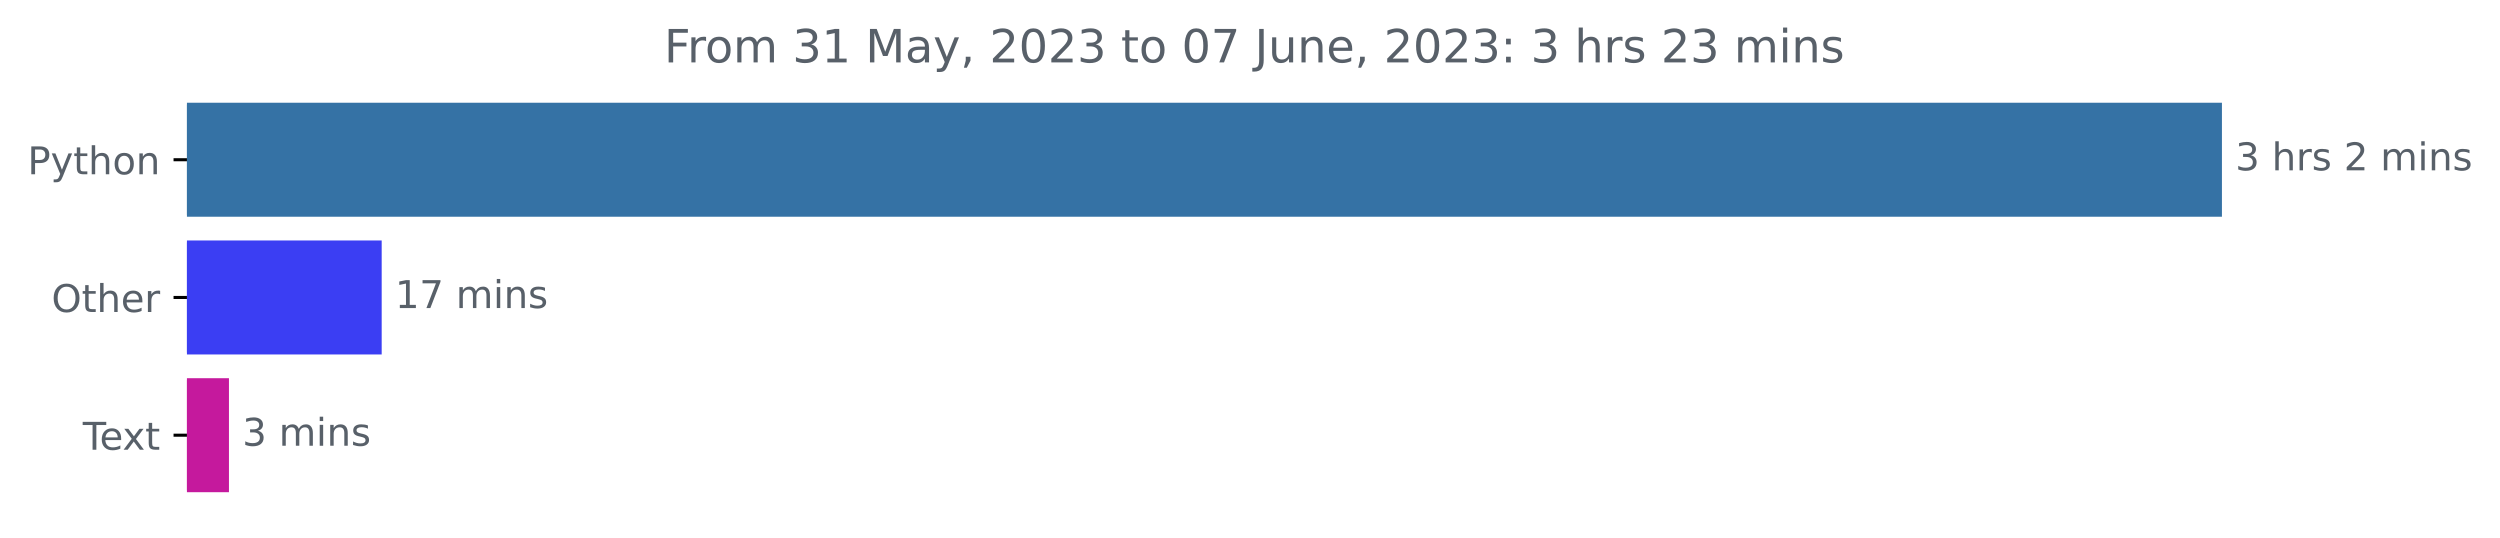
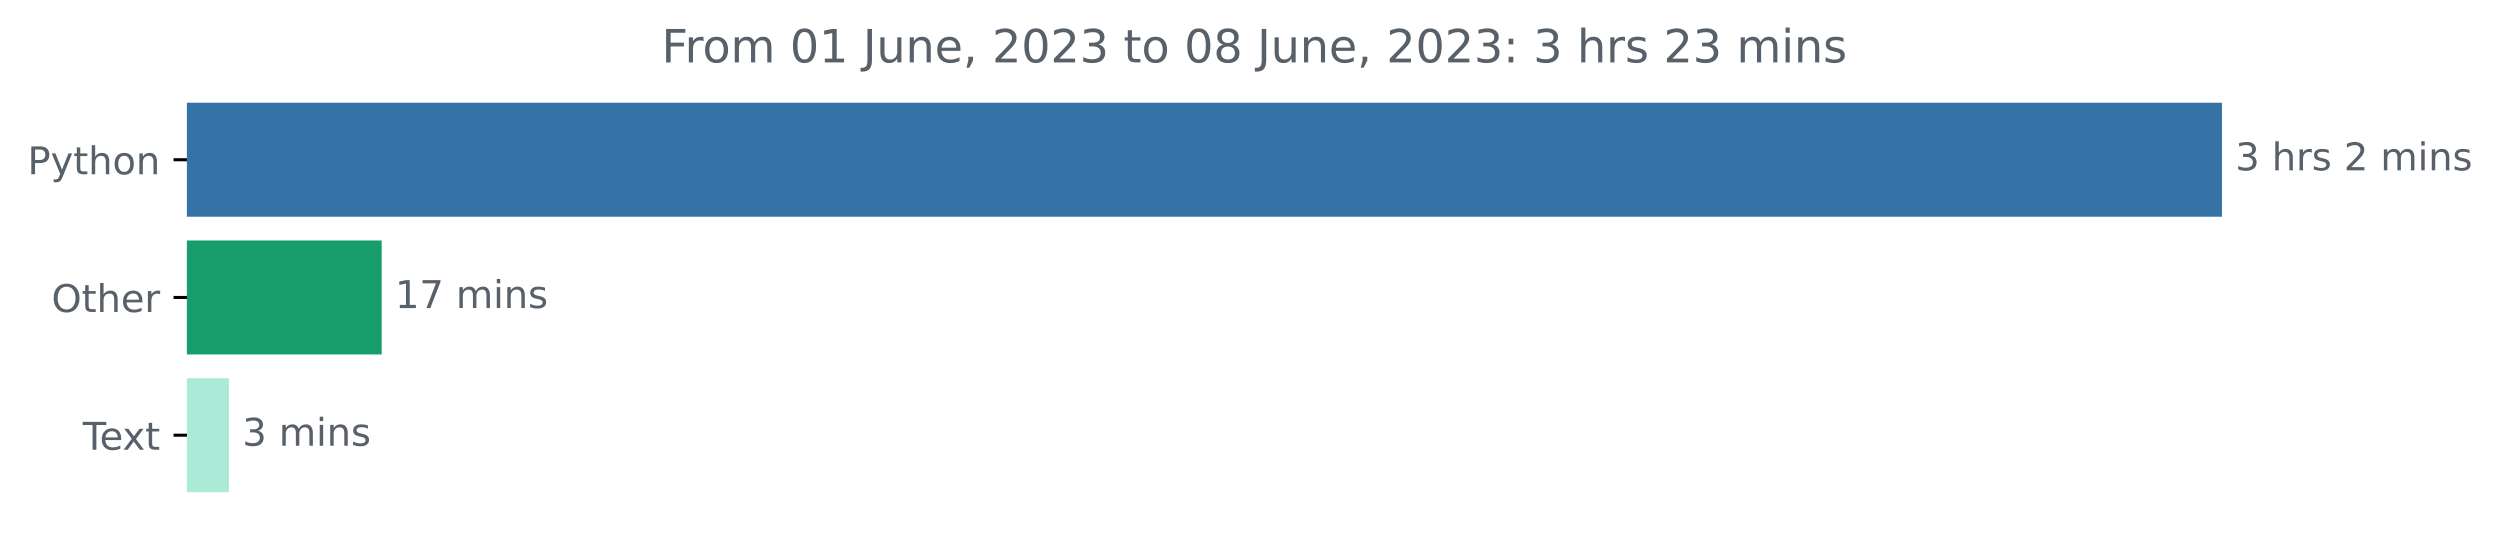
<svg xmlns="http://www.w3.org/2000/svg" xmlns:xlink="http://www.w3.org/1999/xlink" width="653.474pt" height="140.398pt" viewBox="0 0 653.474 140.398" version="1.1">
  <defs>
    <style type="text/css">*{stroke-linejoin: round; stroke-linecap: butt}</style>
  </defs>
  <g id="figure_1">
    <g id="patch_1">
      <path d="M 0 140.398  L 653.474 140.398  L 653.474 0  L 0 0  L 0 140.398  z " style="fill: none" />
    </g>
    <g id="axes_1">
      <g id="patch_2">
-         <path d="M 48.862 27.358  L 580.291 27.358  L 580.291 56.158  L 48.862 56.158  z " clip-path="url(#p1436b3078e)" style="fill: #3572a5; stroke: #3572a5; stroke-linejoin: miter" />
+         <path d="M 48.862 27.358  L 580.291 27.358  L 580.291 56.158  L 48.862 56.158  z " clip-path="url(#pfc983d947a)" style="fill: #3572a5; stroke: #3572a5; stroke-linejoin: miter" />
      </g>
      <g id="patch_3">
-         <path d="M 48.862 63.358  L 99.269 63.358  L 99.269 92.158  L 48.862 92.158  z " clip-path="url(#p1436b3078e)" style="fill: #3b3ef3; stroke: #3b3ef3; stroke-linejoin: miter" />
+         <path d="M 48.862 63.358  L 99.269 63.358  L 99.269 92.158  L 48.862 92.158  z " clip-path="url(#pfc983d947a)" style="fill: #179d6d; stroke: #179d6d; stroke-linejoin: miter" />
      </g>
      <g id="patch_4">
-         <path d="M 48.862 99.358  L 59.347 99.358  L 59.347 128.158  L 48.862 128.158  z " clip-path="url(#p1436b3078e)" style="fill: #c5199d; stroke: #c5199d; stroke-linejoin: miter" />
+         <path d="M 48.862 99.358  L 59.347 99.358  L 59.347 128.158  L 48.862 128.158  z " clip-path="url(#pfc983d947a)" style="fill: #acead8; stroke: #acead8; stroke-linejoin: miter" />
      </g>
      <g id="matplotlib.axis_1" />
      <g id="matplotlib.axis_2">
        <g id="ytick_1">
          <g id="line2d_1">
            <defs>
-               <path id="m587de7eec0" d="M 0 0  L -3.5 0  " style="stroke: #000000; stroke-width: 0.8" />
+               <path id="mb0fc839c42" d="M 0 0  L -3.5 0  " style="stroke: #000000; stroke-width: 0.8" />
            </defs>
            <g>
-               <use xlink:href="#m587de7eec0" x="48.862" y="41.758" style="stroke: #000000; stroke-width: 0.8" />
+               <use xlink:href="#mb0fc839c42" x="48.862" y="41.758" style="stroke: #000000; stroke-width: 0.8" />
            </g>
          </g>
          <g id="text_1">
            <g style="fill: #586069" transform="translate(7.2 45.55734)scale(0.1 -0.1)">
              <defs>
                <path id="DejaVuSans-50" d="M 1259 4147  L 1259 2394  L 2053 2394  Q 2494 2394 2734 2622  Q 2975 2850 2975 3272  Q 2975 3691 2734 3919  Q 2494 4147 2053 4147  L 1259 4147  z M 628 4666  L 2053 4666  Q 2838 4666 3239 4311  Q 3641 3956 3641 3272  Q 3641 2581 3239 2228  Q 2838 1875 2053 1875  L 1259 1875  L 1259 0  L 628 0  L 628 4666  z " transform="scale(0.015625)" />
                <path id="DejaVuSans-79" d="M 2059 -325  Q 1816 -950 1584 -1140  Q 1353 -1331 966 -1331  L 506 -1331  L 506 -850  L 844 -850  Q 1081 -850 1212 -737  Q 1344 -625 1503 -206  L 1606 56  L 191 3500  L 800 3500  L 1894 763  L 2988 3500  L 3597 3500  L 2059 -325  z " transform="scale(0.015625)" />
                <path id="DejaVuSans-74" d="M 1172 4494  L 1172 3500  L 2356 3500  L 2356 3053  L 1172 3053  L 1172 1153  Q 1172 725 1289 603  Q 1406 481 1766 481  L 2356 481  L 2356 0  L 1766 0  Q 1100 0 847 248  Q 594 497 594 1153  L 594 3053  L 172 3053  L 172 3500  L 594 3500  L 594 4494  L 1172 4494  z " transform="scale(0.015625)" />
                <path id="DejaVuSans-68" d="M 3513 2113  L 3513 0  L 2938 0  L 2938 2094  Q 2938 2591 2744 2837  Q 2550 3084 2163 3084  Q 1697 3084 1428 2787  Q 1159 2491 1159 1978  L 1159 0  L 581 0  L 581 4863  L 1159 4863  L 1159 2956  Q 1366 3272 1645 3428  Q 1925 3584 2291 3584  Q 2894 3584 3203 3211  Q 3513 2838 3513 2113  z " transform="scale(0.015625)" />
                <path id="DejaVuSans-6f" d="M 1959 3097  Q 1497 3097 1228 2736  Q 959 2375 959 1747  Q 959 1119 1226 758  Q 1494 397 1959 397  Q 2419 397 2687 759  Q 2956 1122 2956 1747  Q 2956 2369 2687 2733  Q 2419 3097 1959 3097  z M 1959 3584  Q 2709 3584 3137 3096  Q 3566 2609 3566 1747  Q 3566 888 3137 398  Q 2709 -91 1959 -91  Q 1206 -91 779 398  Q 353 888 353 1747  Q 353 2609 779 3096  Q 1206 3584 1959 3584  z " transform="scale(0.015625)" />
                <path id="DejaVuSans-6e" d="M 3513 2113  L 3513 0  L 2938 0  L 2938 2094  Q 2938 2591 2744 2837  Q 2550 3084 2163 3084  Q 1697 3084 1428 2787  Q 1159 2491 1159 1978  L 1159 0  L 581 0  L 581 3500  L 1159 3500  L 1159 2956  Q 1366 3272 1645 3428  Q 1925 3584 2291 3584  Q 2894 3584 3203 3211  Q 3513 2838 3513 2113  z " transform="scale(0.015625)" />
              </defs>
              <use xlink:href="#DejaVuSans-50" />
              <use xlink:href="#DejaVuSans-79" x="60.303" />
              <use xlink:href="#DejaVuSans-74" x="119.482" />
              <use xlink:href="#DejaVuSans-68" x="158.691" />
              <use xlink:href="#DejaVuSans-6f" x="222.07" />
              <use xlink:href="#DejaVuSans-6e" x="283.252" />
            </g>
          </g>
        </g>
        <g id="ytick_2">
          <g id="line2d_2">
            <g>
-               <use xlink:href="#m587de7eec0" x="48.862" y="77.758" style="stroke: #000000; stroke-width: 0.8" />
+               <use xlink:href="#mb0fc839c42" x="48.862" y="77.758" style="stroke: #000000; stroke-width: 0.8" />
            </g>
          </g>
          <g id="text_2">
            <g style="fill: #586069" transform="translate(13.46875 81.55734)scale(0.1 -0.1)">
              <defs>
                <path id="DejaVuSans-4f" d="M 2522 4238  Q 1834 4238 1429 3725  Q 1025 3213 1025 2328  Q 1025 1447 1429 934  Q 1834 422 2522 422  Q 3209 422 3611 934  Q 4013 1447 4013 2328  Q 4013 3213 3611 3725  Q 3209 4238 2522 4238  z M 2522 4750  Q 3503 4750 4090 4092  Q 4678 3434 4678 2328  Q 4678 1225 4090 567  Q 3503 -91 2522 -91  Q 1538 -91 948 565  Q 359 1222 359 2328  Q 359 3434 948 4092  Q 1538 4750 2522 4750  z " transform="scale(0.015625)" />
                <path id="DejaVuSans-65" d="M 3597 1894  L 3597 1613  L 953 1613  Q 991 1019 1311 708  Q 1631 397 2203 397  Q 2534 397 2845 478  Q 3156 559 3463 722  L 3463 178  Q 3153 47 2828 -22  Q 2503 -91 2169 -91  Q 1331 -91 842 396  Q 353 884 353 1716  Q 353 2575 817 3079  Q 1281 3584 2069 3584  Q 2775 3584 3186 3129  Q 3597 2675 3597 1894  z M 3022 2063  Q 3016 2534 2758 2815  Q 2500 3097 2075 3097  Q 1594 3097 1305 2825  Q 1016 2553 972 2059  L 3022 2063  z " transform="scale(0.015625)" />
                <path id="DejaVuSans-72" d="M 2631 2963  Q 2534 3019 2420 3045  Q 2306 3072 2169 3072  Q 1681 3072 1420 2755  Q 1159 2438 1159 1844  L 1159 0  L 581 0  L 581 3500  L 1159 3500  L 1159 2956  Q 1341 3275 1631 3429  Q 1922 3584 2338 3584  Q 2397 3584 2469 3576  Q 2541 3569 2628 3553  L 2631 2963  z " transform="scale(0.015625)" />
              </defs>
              <use xlink:href="#DejaVuSans-4f" />
              <use xlink:href="#DejaVuSans-74" x="78.711" />
              <use xlink:href="#DejaVuSans-68" x="117.92" />
              <use xlink:href="#DejaVuSans-65" x="181.299" />
              <use xlink:href="#DejaVuSans-72" x="242.822" />
            </g>
          </g>
        </g>
        <g id="ytick_3">
          <g id="line2d_3">
            <g>
-               <use xlink:href="#m587de7eec0" x="48.862" y="113.758" style="stroke: #000000; stroke-width: 0.8" />
+               <use xlink:href="#mb0fc839c42" x="48.862" y="113.758" style="stroke: #000000; stroke-width: 0.8" />
            </g>
          </g>
          <g id="text_3">
            <g style="fill: #586069" transform="translate(21.6375 117.5573)scale(0.1 -0.1)">
              <defs>
                <path id="DejaVuSans-54" d="M -19 4666  L 3928 4666  L 3928 4134  L 2272 4134  L 2272 0  L 1638 0  L 1638 4134  L -19 4134  L -19 4666  z " transform="scale(0.015625)" />
                <path id="DejaVuSans-78" d="M 3513 3500  L 2247 1797  L 3578 0  L 2900 0  L 1881 1375  L 863 0  L 184 0  L 1544 1831  L 300 3500  L 978 3500  L 1906 2253  L 2834 3500  L 3513 3500  z " transform="scale(0.015625)" />
              </defs>
              <use xlink:href="#DejaVuSans-54" />
              <use xlink:href="#DejaVuSans-65" x="44.084" />
              <use xlink:href="#DejaVuSans-78" x="103.857" />
              <use xlink:href="#DejaVuSans-74" x="163.037" />
            </g>
          </g>
        </g>
      </g>
      <g id="text_4">
        <g style="fill: #586069" transform="translate(584.2911 44.5175)scale(0.1 -0.1)">
          <defs>
            <path id="DejaVuSans-33" d="M 2597 2516  Q 3050 2419 3304 2112  Q 3559 1806 3559 1356  Q 3559 666 3084 287  Q 2609 -91 1734 -91  Q 1441 -91 1130 -33  Q 819 25 488 141  L 488 750  Q 750 597 1062 519  Q 1375 441 1716 441  Q 2309 441 2620 675  Q 2931 909 2931 1356  Q 2931 1769 2642 2001  Q 2353 2234 1838 2234  L 1294 2234  L 1294 2753  L 1863 2753  Q 2328 2753 2575 2939  Q 2822 3125 2822 3475  Q 2822 3834 2567 4026  Q 2313 4219 1838 4219  Q 1578 4219 1281 4162  Q 984 4106 628 3988  L 628 4550  Q 988 4650 1302 4700  Q 1616 4750 1894 4750  Q 2613 4750 3031 4423  Q 3450 4097 3450 3541  Q 3450 3153 3228 2886  Q 3006 2619 2597 2516  z " transform="scale(0.015625)" />
            <path id="DejaVuSans-20" transform="scale(0.015625)" />
            <path id="DejaVuSans-73" d="M 2834 3397  L 2834 2853  Q 2591 2978 2328 3040  Q 2066 3103 1784 3103  Q 1356 3103 1142 2972  Q 928 2841 928 2578  Q 928 2378 1081 2264  Q 1234 2150 1697 2047  L 1894 2003  Q 2506 1872 2764 1633  Q 3022 1394 3022 966  Q 3022 478 2636 193  Q 2250 -91 1575 -91  Q 1294 -91 989 -36  Q 684 19 347 128  L 347 722  Q 666 556 975 473  Q 1284 391 1588 391  Q 1994 391 2212 530  Q 2431 669 2431 922  Q 2431 1156 2273 1281  Q 2116 1406 1581 1522  L 1381 1569  Q 847 1681 609 1914  Q 372 2147 372 2553  Q 372 3047 722 3315  Q 1072 3584 1716 3584  Q 2034 3584 2315 3537  Q 2597 3491 2834 3397  z " transform="scale(0.015625)" />
            <path id="DejaVuSans-32" d="M 1228 531  L 3431 531  L 3431 0  L 469 0  L 469 531  Q 828 903 1448 1529  Q 2069 2156 2228 2338  Q 2531 2678 2651 2914  Q 2772 3150 2772 3378  Q 2772 3750 2511 3984  Q 2250 4219 1831 4219  Q 1534 4219 1204 4116  Q 875 4013 500 3803  L 500 4441  Q 881 4594 1212 4672  Q 1544 4750 1819 4750  Q 2544 4750 2975 4387  Q 3406 4025 3406 3419  Q 3406 3131 3298 2873  Q 3191 2616 2906 2266  Q 2828 2175 2409 1742  Q 1991 1309 1228 531  z " transform="scale(0.015625)" />
            <path id="DejaVuSans-6d" d="M 3328 2828  Q 3544 3216 3844 3400  Q 4144 3584 4550 3584  Q 5097 3584 5394 3201  Q 5691 2819 5691 2113  L 5691 0  L 5113 0  L 5113 2094  Q 5113 2597 4934 2840  Q 4756 3084 4391 3084  Q 3944 3084 3684 2787  Q 3425 2491 3425 1978  L 3425 0  L 2847 0  L 2847 2094  Q 2847 2600 2669 2842  Q 2491 3084 2119 3084  Q 1678 3084 1418 2786  Q 1159 2488 1159 1978  L 1159 0  L 581 0  L 581 3500  L 1159 3500  L 1159 2956  Q 1356 3278 1631 3431  Q 1906 3584 2284 3584  Q 2666 3584 2933 3390  Q 3200 3197 3328 2828  z " transform="scale(0.015625)" />
            <path id="DejaVuSans-69" d="M 603 3500  L 1178 3500  L 1178 0  L 603 0  L 603 3500  z M 603 4863  L 1178 4863  L 1178 4134  L 603 4134  L 603 4863  z " transform="scale(0.015625)" />
          </defs>
          <use xlink:href="#DejaVuSans-33" />
          <use xlink:href="#DejaVuSans-20" x="63.623" />
          <use xlink:href="#DejaVuSans-68" x="95.41" />
          <use xlink:href="#DejaVuSans-72" x="158.789" />
          <use xlink:href="#DejaVuSans-73" x="199.902" />
          <use xlink:href="#DejaVuSans-20" x="252.002" />
          <use xlink:href="#DejaVuSans-32" x="283.789" />
          <use xlink:href="#DejaVuSans-20" x="347.412" />
          <use xlink:href="#DejaVuSans-6d" x="379.199" />
          <use xlink:href="#DejaVuSans-69" x="476.611" />
          <use xlink:href="#DejaVuSans-6e" x="504.395" />
          <use xlink:href="#DejaVuSans-73" x="567.773" />
        </g>
      </g>
      <g id="text_5">
        <g style="fill: #586069" transform="translate(103.2688 80.5175)scale(0.1 -0.1)">
          <defs>
            <path id="DejaVuSans-31" d="M 794 531  L 1825 531  L 1825 4091  L 703 3866  L 703 4441  L 1819 4666  L 2450 4666  L 2450 531  L 3481 531  L 3481 0  L 794 0  L 794 531  z " transform="scale(0.015625)" />
            <path id="DejaVuSans-37" d="M 525 4666  L 3525 4666  L 3525 4397  L 1831 0  L 1172 0  L 2766 4134  L 525 4134  L 525 4666  z " transform="scale(0.015625)" />
          </defs>
          <use xlink:href="#DejaVuSans-31" />
          <use xlink:href="#DejaVuSans-37" x="63.623" />
          <use xlink:href="#DejaVuSans-20" x="127.246" />
          <use xlink:href="#DejaVuSans-6d" x="159.033" />
          <use xlink:href="#DejaVuSans-69" x="256.445" />
          <use xlink:href="#DejaVuSans-6e" x="284.229" />
          <use xlink:href="#DejaVuSans-73" x="347.607" />
        </g>
      </g>
      <g id="text_6">
        <g style="fill: #586069" transform="translate(63.34655 116.5175)scale(0.1 -0.1)">
          <use xlink:href="#DejaVuSans-33" />
          <use xlink:href="#DejaVuSans-20" x="63.623" />
          <use xlink:href="#DejaVuSans-6d" x="95.41" />
          <use xlink:href="#DejaVuSans-69" x="192.822" />
          <use xlink:href="#DejaVuSans-6e" x="220.605" />
          <use xlink:href="#DejaVuSans-73" x="283.984" />
        </g>
      </g>
      <g id="text_7">
-         <g style="fill: #586069" transform="translate(173.5969 16.31812)scale(0.12 -0.12)">
+         <g style="fill: #586069" transform="translate(172.935 16.31812)scale(0.12 -0.12)">
          <defs>
            <path id="DejaVuSans-46" d="M 628 4666  L 3309 4666  L 3309 4134  L 1259 4134  L 1259 2759  L 3109 2759  L 3109 2228  L 1259 2228  L 1259 0  L 628 0  L 628 4666  z " transform="scale(0.015625)" />
-             <path id="DejaVuSans-4d" d="M 628 4666  L 1569 4666  L 2759 1491  L 3956 4666  L 4897 4666  L 4897 0  L 4281 0  L 4281 4097  L 3078 897  L 2444 897  L 1241 4097  L 1241 0  L 628 0  L 628 4666  z " transform="scale(0.015625)" />
-             <path id="DejaVuSans-61" d="M 2194 1759  Q 1497 1759 1228 1600  Q 959 1441 959 1056  Q 959 750 1161 570  Q 1363 391 1709 391  Q 2188 391 2477 730  Q 2766 1069 2766 1631  L 2766 1759  L 2194 1759  z M 3341 1997  L 3341 0  L 2766 0  L 2766 531  Q 2569 213 2275 61  Q 1981 -91 1556 -91  Q 1019 -91 701 211  Q 384 513 384 1019  Q 384 1609 779 1909  Q 1175 2209 1959 2209  L 2766 2209  L 2766 2266  Q 2766 2663 2505 2880  Q 2244 3097 1772 3097  Q 1472 3097 1187 3025  Q 903 2953 641 2809  L 641 3341  Q 956 3463 1253 3523  Q 1550 3584 1831 3584  Q 2591 3584 2966 3190  Q 3341 2797 3341 1997  z " transform="scale(0.015625)" />
-             <path id="DejaVuSans-2c" d="M 750 794  L 1409 794  L 1409 256  L 897 -744  L 494 -744  L 750 256  L 750 794  z " transform="scale(0.015625)" />
            <path id="DejaVuSans-30" d="M 2034 4250  Q 1547 4250 1301 3770  Q 1056 3291 1056 2328  Q 1056 1369 1301 889  Q 1547 409 2034 409  Q 2525 409 2770 889  Q 3016 1369 3016 2328  Q 3016 3291 2770 3770  Q 2525 4250 2034 4250  z M 2034 4750  Q 2819 4750 3233 4129  Q 3647 3509 3647 2328  Q 3647 1150 3233 529  Q 2819 -91 2034 -91  Q 1250 -91 836 529  Q 422 1150 422 2328  Q 422 3509 836 4129  Q 1250 4750 2034 4750  z " transform="scale(0.015625)" />
            <path id="DejaVuSans-4a" d="M 628 4666  L 1259 4666  L 1259 325  Q 1259 -519 939 -900  Q 619 -1281 -91 -1281  L -331 -1281  L -331 -750  L -134 -750  Q 284 -750 456 -515  Q 628 -281 628 325  L 628 4666  z " transform="scale(0.015625)" />
            <path id="DejaVuSans-75" d="M 544 1381  L 544 3500  L 1119 3500  L 1119 1403  Q 1119 906 1312 657  Q 1506 409 1894 409  Q 2359 409 2629 706  Q 2900 1003 2900 1516  L 2900 3500  L 3475 3500  L 3475 0  L 2900 0  L 2900 538  Q 2691 219 2414 64  Q 2138 -91 1772 -91  Q 1169 -91 856 284  Q 544 659 544 1381  z M 1991 3584  L 1991 3584  z " transform="scale(0.015625)" />
+             <path id="DejaVuSans-2c" d="M 750 794  L 1409 794  L 1409 256  L 897 -744  L 494 -744  L 750 256  L 750 794  z " transform="scale(0.015625)" />
+             <path id="DejaVuSans-38" d="M 2034 2216  Q 1584 2216 1326 1975  Q 1069 1734 1069 1313  Q 1069 891 1326 650  Q 1584 409 2034 409  Q 2484 409 2743 651  Q 3003 894 3003 1313  Q 3003 1734 2745 1975  Q 2488 2216 2034 2216  z M 1403 2484  Q 997 2584 770 2862  Q 544 3141 544 3541  Q 544 4100 942 4425  Q 1341 4750 2034 4750  Q 2731 4750 3128 4425  Q 3525 4100 3525 3541  Q 3525 3141 3298 2862  Q 3072 2584 2669 2484  Q 3125 2378 3379 2068  Q 3634 1759 3634 1313  Q 3634 634 3220 271  Q 2806 -91 2034 -91  Q 1263 -91 848 271  Q 434 634 434 1313  Q 434 1759 690 2068  Q 947 2378 1403 2484  z M 1172 3481  Q 1172 3119 1398 2916  Q 1625 2713 2034 2713  Q 2441 2713 2670 2916  Q 2900 3119 2900 3481  Q 2900 3844 2670 4047  Q 2441 4250 2034 4250  Q 1625 4250 1398 4047  Q 1172 3844 1172 3481  z " transform="scale(0.015625)" />
            <path id="DejaVuSans-3a" d="M 750 794  L 1409 794  L 1409 0  L 750 0  L 750 794  z M 750 3309  L 1409 3309  L 1409 2516  L 750 2516  L 750 3309  z " transform="scale(0.015625)" />
          </defs>
          <use xlink:href="#DejaVuSans-46" />
          <use xlink:href="#DejaVuSans-72" x="50.27" />
          <use xlink:href="#DejaVuSans-6f" x="89.133" />
          <use xlink:href="#DejaVuSans-6d" x="150.314" />
          <use xlink:href="#DejaVuSans-20" x="247.727" />
-           <use xlink:href="#DejaVuSans-33" x="279.514" />
+           <use xlink:href="#DejaVuSans-30" x="279.514" />
          <use xlink:href="#DejaVuSans-31" x="343.137" />
          <use xlink:href="#DejaVuSans-20" x="406.76" />
-           <use xlink:href="#DejaVuSans-4d" x="438.547" />
-           <use xlink:href="#DejaVuSans-61" x="524.826" />
-           <use xlink:href="#DejaVuSans-79" x="586.105" />
-           <use xlink:href="#DejaVuSans-2c" x="645.285" />
-           <use xlink:href="#DejaVuSans-20" x="677.072" />
-           <use xlink:href="#DejaVuSans-32" x="708.859" />
-           <use xlink:href="#DejaVuSans-30" x="772.482" />
-           <use xlink:href="#DejaVuSans-32" x="836.105" />
-           <use xlink:href="#DejaVuSans-33" x="899.729" />
-           <use xlink:href="#DejaVuSans-20" x="963.352" />
-           <use xlink:href="#DejaVuSans-74" x="995.139" />
-           <use xlink:href="#DejaVuSans-6f" x="1034.348" />
-           <use xlink:href="#DejaVuSans-20" x="1095.529" />
-           <use xlink:href="#DejaVuSans-30" x="1127.316" />
-           <use xlink:href="#DejaVuSans-37" x="1190.939" />
-           <use xlink:href="#DejaVuSans-20" x="1254.562" />
-           <use xlink:href="#DejaVuSans-4a" x="1286.35" />
-           <use xlink:href="#DejaVuSans-75" x="1315.842" />
-           <use xlink:href="#DejaVuSans-6e" x="1379.221" />
-           <use xlink:href="#DejaVuSans-65" x="1442.6" />
-           <use xlink:href="#DejaVuSans-2c" x="1504.123" />
-           <use xlink:href="#DejaVuSans-20" x="1535.91" />
-           <use xlink:href="#DejaVuSans-32" x="1567.697" />
-           <use xlink:href="#DejaVuSans-30" x="1631.32" />
-           <use xlink:href="#DejaVuSans-32" x="1694.943" />
-           <use xlink:href="#DejaVuSans-33" x="1758.566" />
-           <use xlink:href="#DejaVuSans-3a" x="1822.189" />
-           <use xlink:href="#DejaVuSans-20" x="1855.881" />
-           <use xlink:href="#DejaVuSans-33" x="1887.668" />
-           <use xlink:href="#DejaVuSans-20" x="1951.291" />
-           <use xlink:href="#DejaVuSans-68" x="1983.078" />
-           <use xlink:href="#DejaVuSans-72" x="2046.457" />
-           <use xlink:href="#DejaVuSans-73" x="2087.57" />
-           <use xlink:href="#DejaVuSans-20" x="2139.67" />
-           <use xlink:href="#DejaVuSans-32" x="2171.457" />
-           <use xlink:href="#DejaVuSans-33" x="2235.08" />
-           <use xlink:href="#DejaVuSans-20" x="2298.703" />
-           <use xlink:href="#DejaVuSans-6d" x="2330.49" />
-           <use xlink:href="#DejaVuSans-69" x="2427.902" />
-           <use xlink:href="#DejaVuSans-6e" x="2455.686" />
-           <use xlink:href="#DejaVuSans-73" x="2519.064" />
+           <use xlink:href="#DejaVuSans-4a" x="438.547" />
+           <use xlink:href="#DejaVuSans-75" x="468.039" />
+           <use xlink:href="#DejaVuSans-6e" x="531.418" />
+           <use xlink:href="#DejaVuSans-65" x="594.797" />
+           <use xlink:href="#DejaVuSans-2c" x="656.32" />
+           <use xlink:href="#DejaVuSans-20" x="688.107" />
+           <use xlink:href="#DejaVuSans-32" x="719.895" />
+           <use xlink:href="#DejaVuSans-30" x="783.518" />
+           <use xlink:href="#DejaVuSans-32" x="847.141" />
+           <use xlink:href="#DejaVuSans-33" x="910.764" />
+           <use xlink:href="#DejaVuSans-20" x="974.387" />
+           <use xlink:href="#DejaVuSans-74" x="1006.174" />
+           <use xlink:href="#DejaVuSans-6f" x="1045.383" />
+           <use xlink:href="#DejaVuSans-20" x="1106.564" />
+           <use xlink:href="#DejaVuSans-30" x="1138.352" />
+           <use xlink:href="#DejaVuSans-38" x="1201.975" />
+           <use xlink:href="#DejaVuSans-20" x="1265.598" />
+           <use xlink:href="#DejaVuSans-4a" x="1297.385" />
+           <use xlink:href="#DejaVuSans-75" x="1326.877" />
+           <use xlink:href="#DejaVuSans-6e" x="1390.256" />
+           <use xlink:href="#DejaVuSans-65" x="1453.635" />
+           <use xlink:href="#DejaVuSans-2c" x="1515.158" />
+           <use xlink:href="#DejaVuSans-20" x="1546.945" />
+           <use xlink:href="#DejaVuSans-32" x="1578.732" />
+           <use xlink:href="#DejaVuSans-30" x="1642.355" />
+           <use xlink:href="#DejaVuSans-32" x="1705.979" />
+           <use xlink:href="#DejaVuSans-33" x="1769.602" />
+           <use xlink:href="#DejaVuSans-3a" x="1833.225" />
+           <use xlink:href="#DejaVuSans-20" x="1866.916" />
+           <use xlink:href="#DejaVuSans-33" x="1898.703" />
+           <use xlink:href="#DejaVuSans-20" x="1962.326" />
+           <use xlink:href="#DejaVuSans-68" x="1994.113" />
+           <use xlink:href="#DejaVuSans-72" x="2057.492" />
+           <use xlink:href="#DejaVuSans-73" x="2098.605" />
+           <use xlink:href="#DejaVuSans-20" x="2150.705" />
+           <use xlink:href="#DejaVuSans-32" x="2182.492" />
+           <use xlink:href="#DejaVuSans-33" x="2246.115" />
+           <use xlink:href="#DejaVuSans-20" x="2309.738" />
+           <use xlink:href="#DejaVuSans-6d" x="2341.525" />
+           <use xlink:href="#DejaVuSans-69" x="2438.938" />
+           <use xlink:href="#DejaVuSans-6e" x="2466.721" />
+           <use xlink:href="#DejaVuSans-73" x="2530.1" />
        </g>
      </g>
    </g>
  </g>
  <defs>
-     <clipPath id="p1436b3078e">
+     <clipPath id="pfc983d947a">
      <rect x="48.862" y="22.318" width="558" height="110.88" />
    </clipPath>
  </defs>
</svg>
